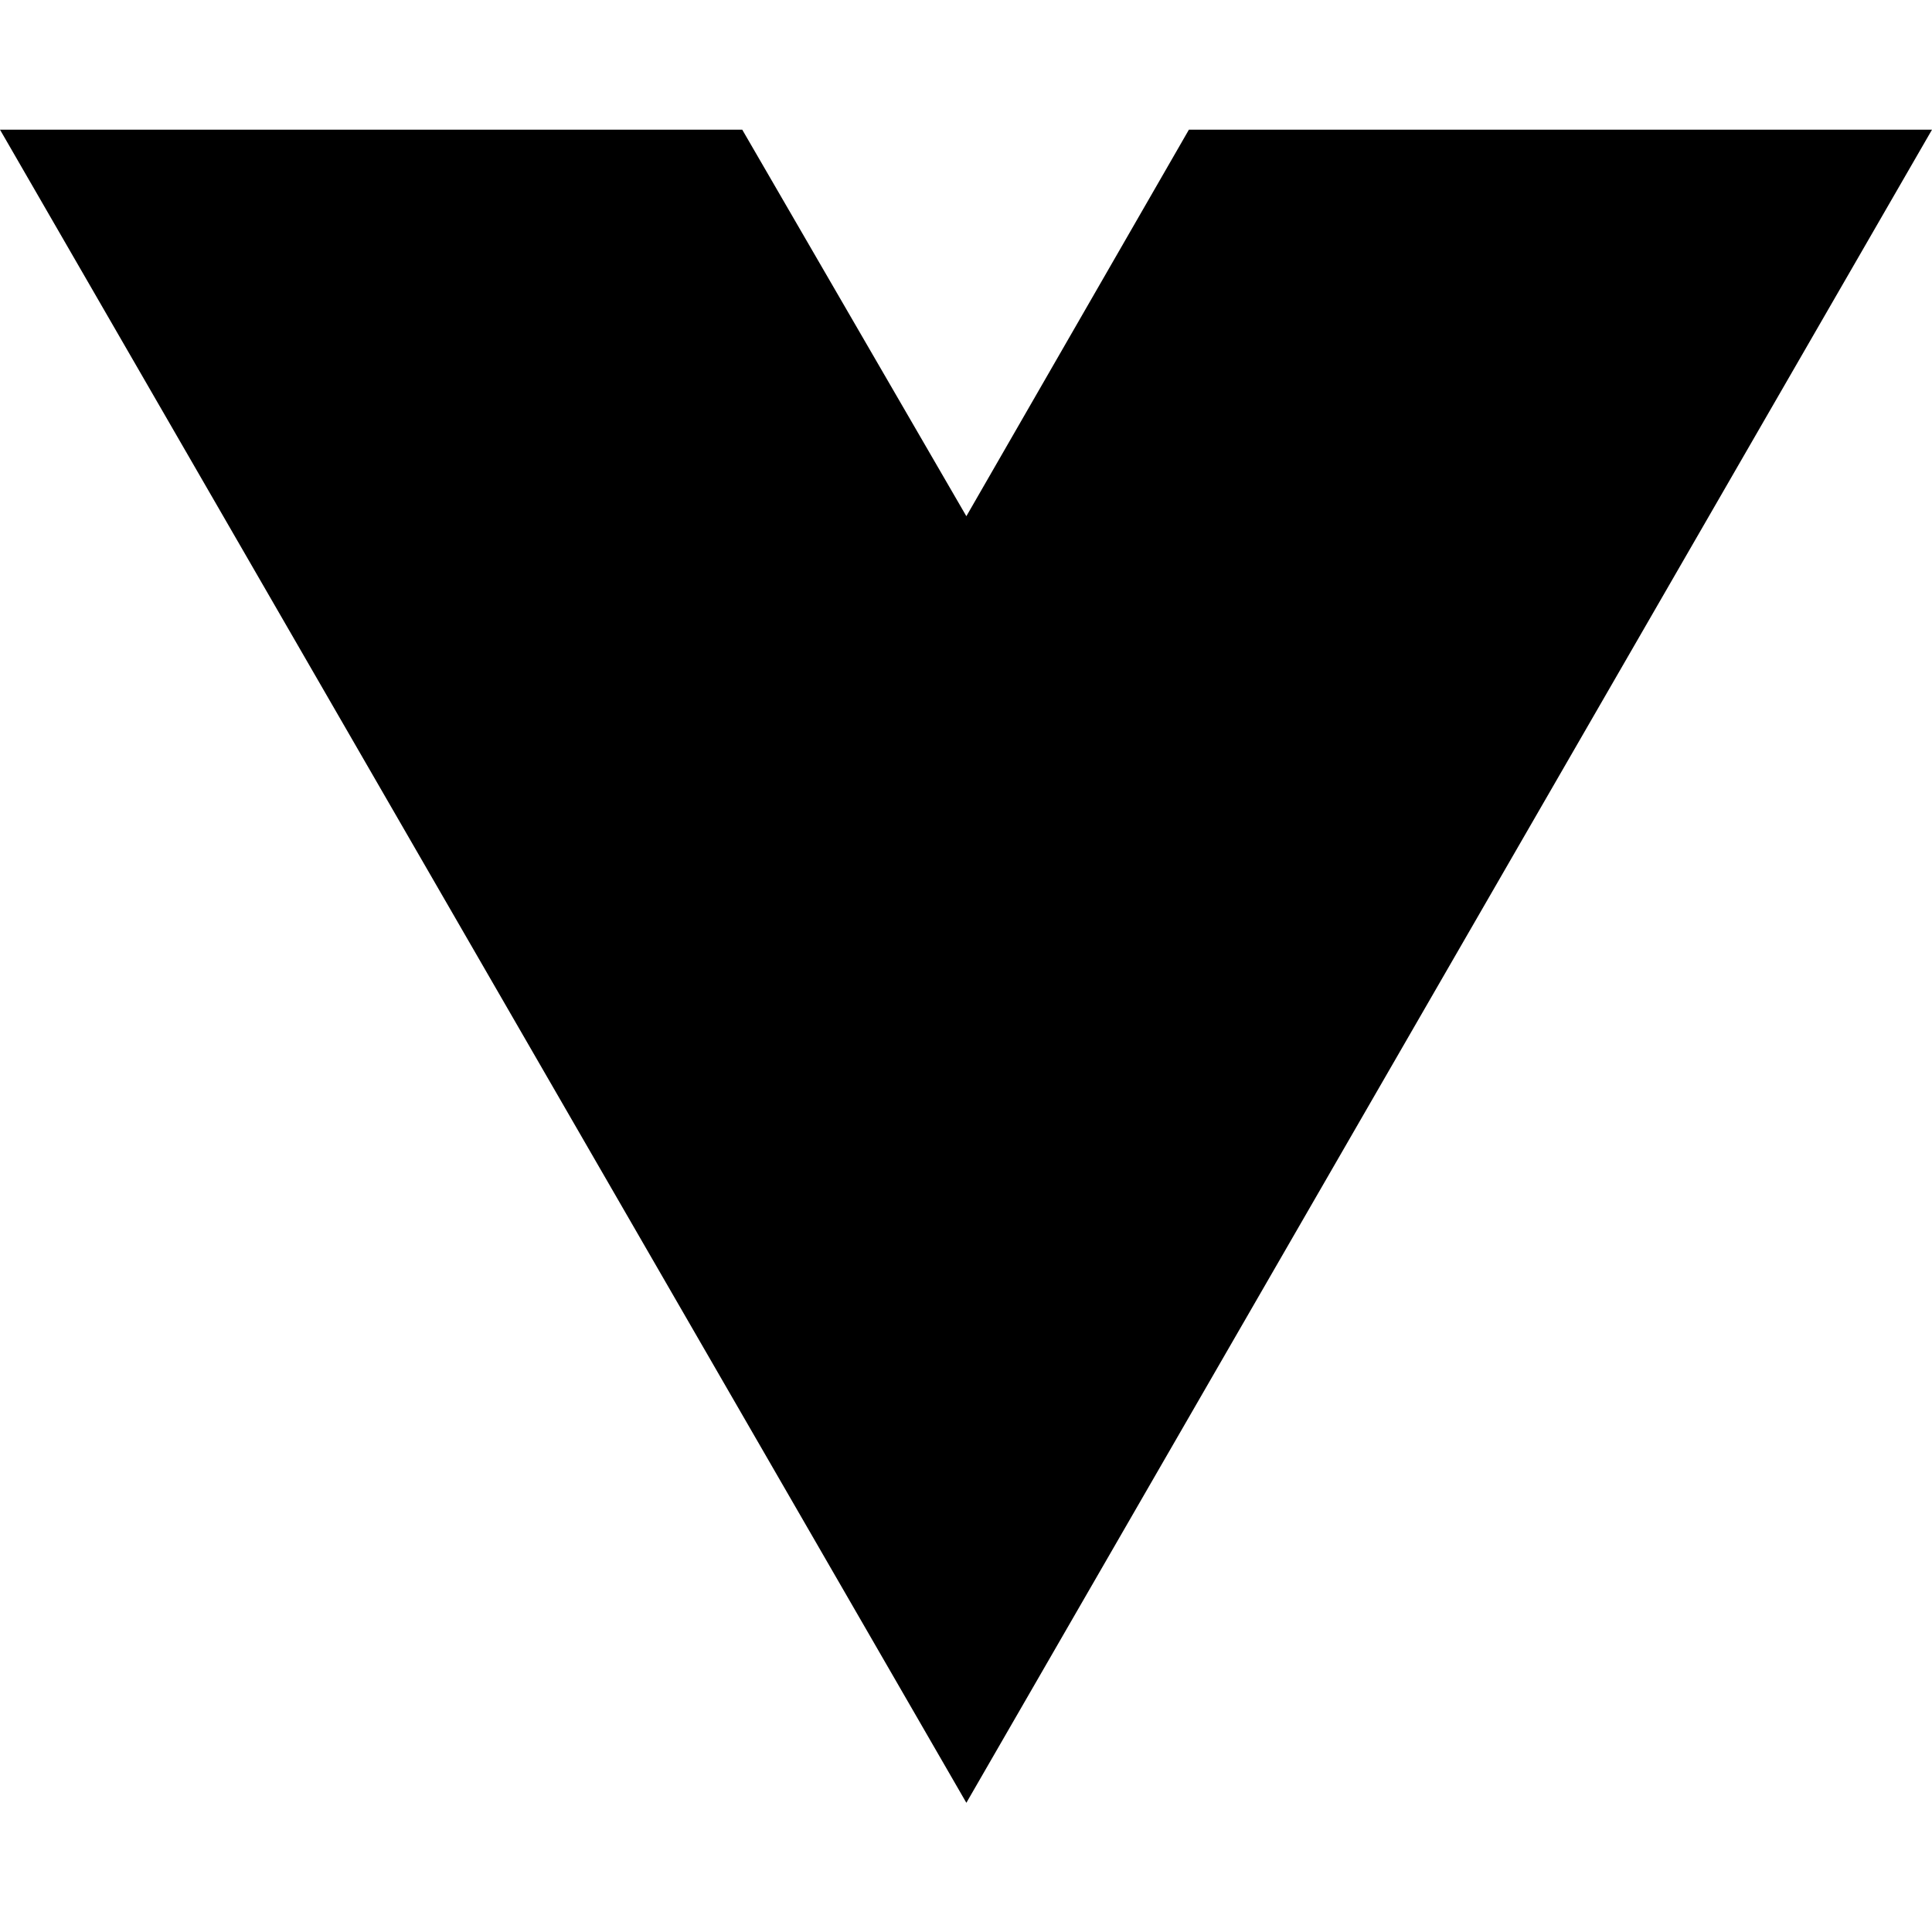
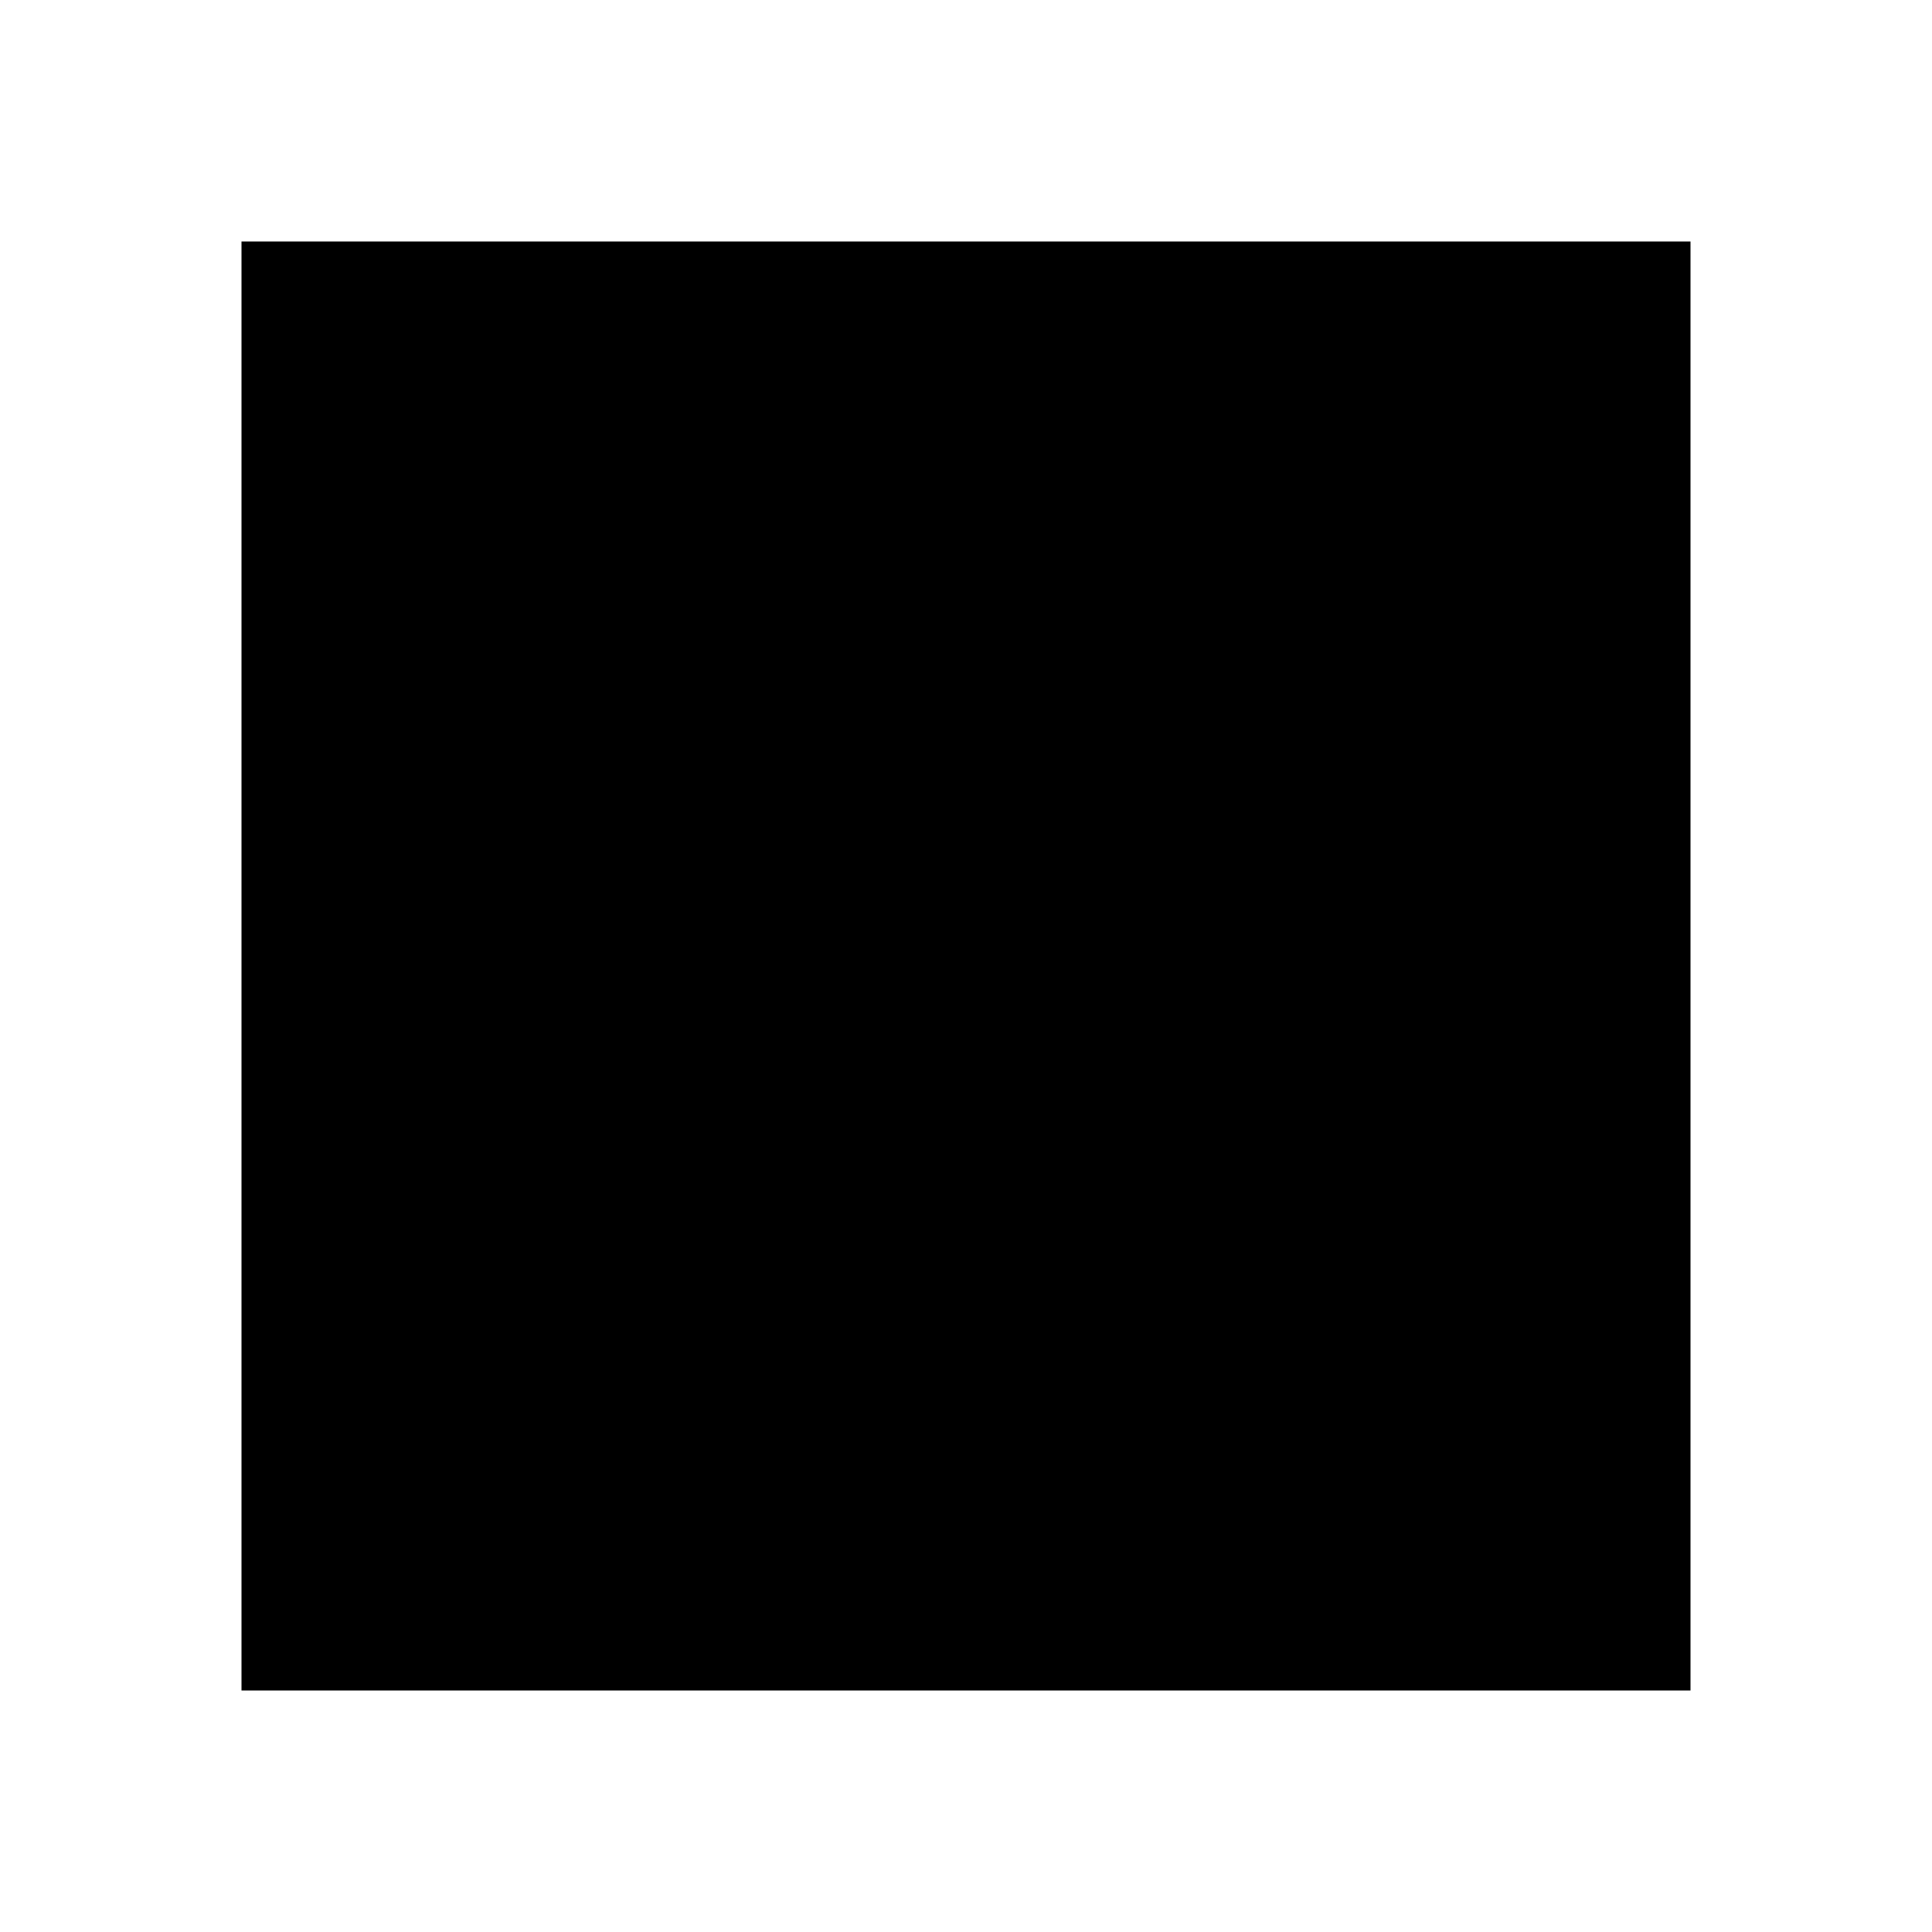
- <svg xmlns="http://www.w3.org/2000/svg" width="16" height="16" viewBox="0 0 16 16" fill="none">
-   <path d="M8.003 14.93L0 1.074H6.147L8.003 4.275L9.846 1.074H16L8.003 14.93Z" fill="black" />
+ <svg xmlns="http://www.w3.org/2000/svg" version="1.0" width="512pt" height="512pt" viewBox="0 0 512 512" preserveAspectRatio="xMidYMid meet">
+   <g transform="translate(0,512) scale(0.1,-0.1)" fill="#000000" stroke="none">
+     <path d="M640 2560 l0 -1920 1920 0 1920 0 0 1920 0 1920 -1920 0 -1920 0 0 -1920z" />
+   </g>
</svg>
